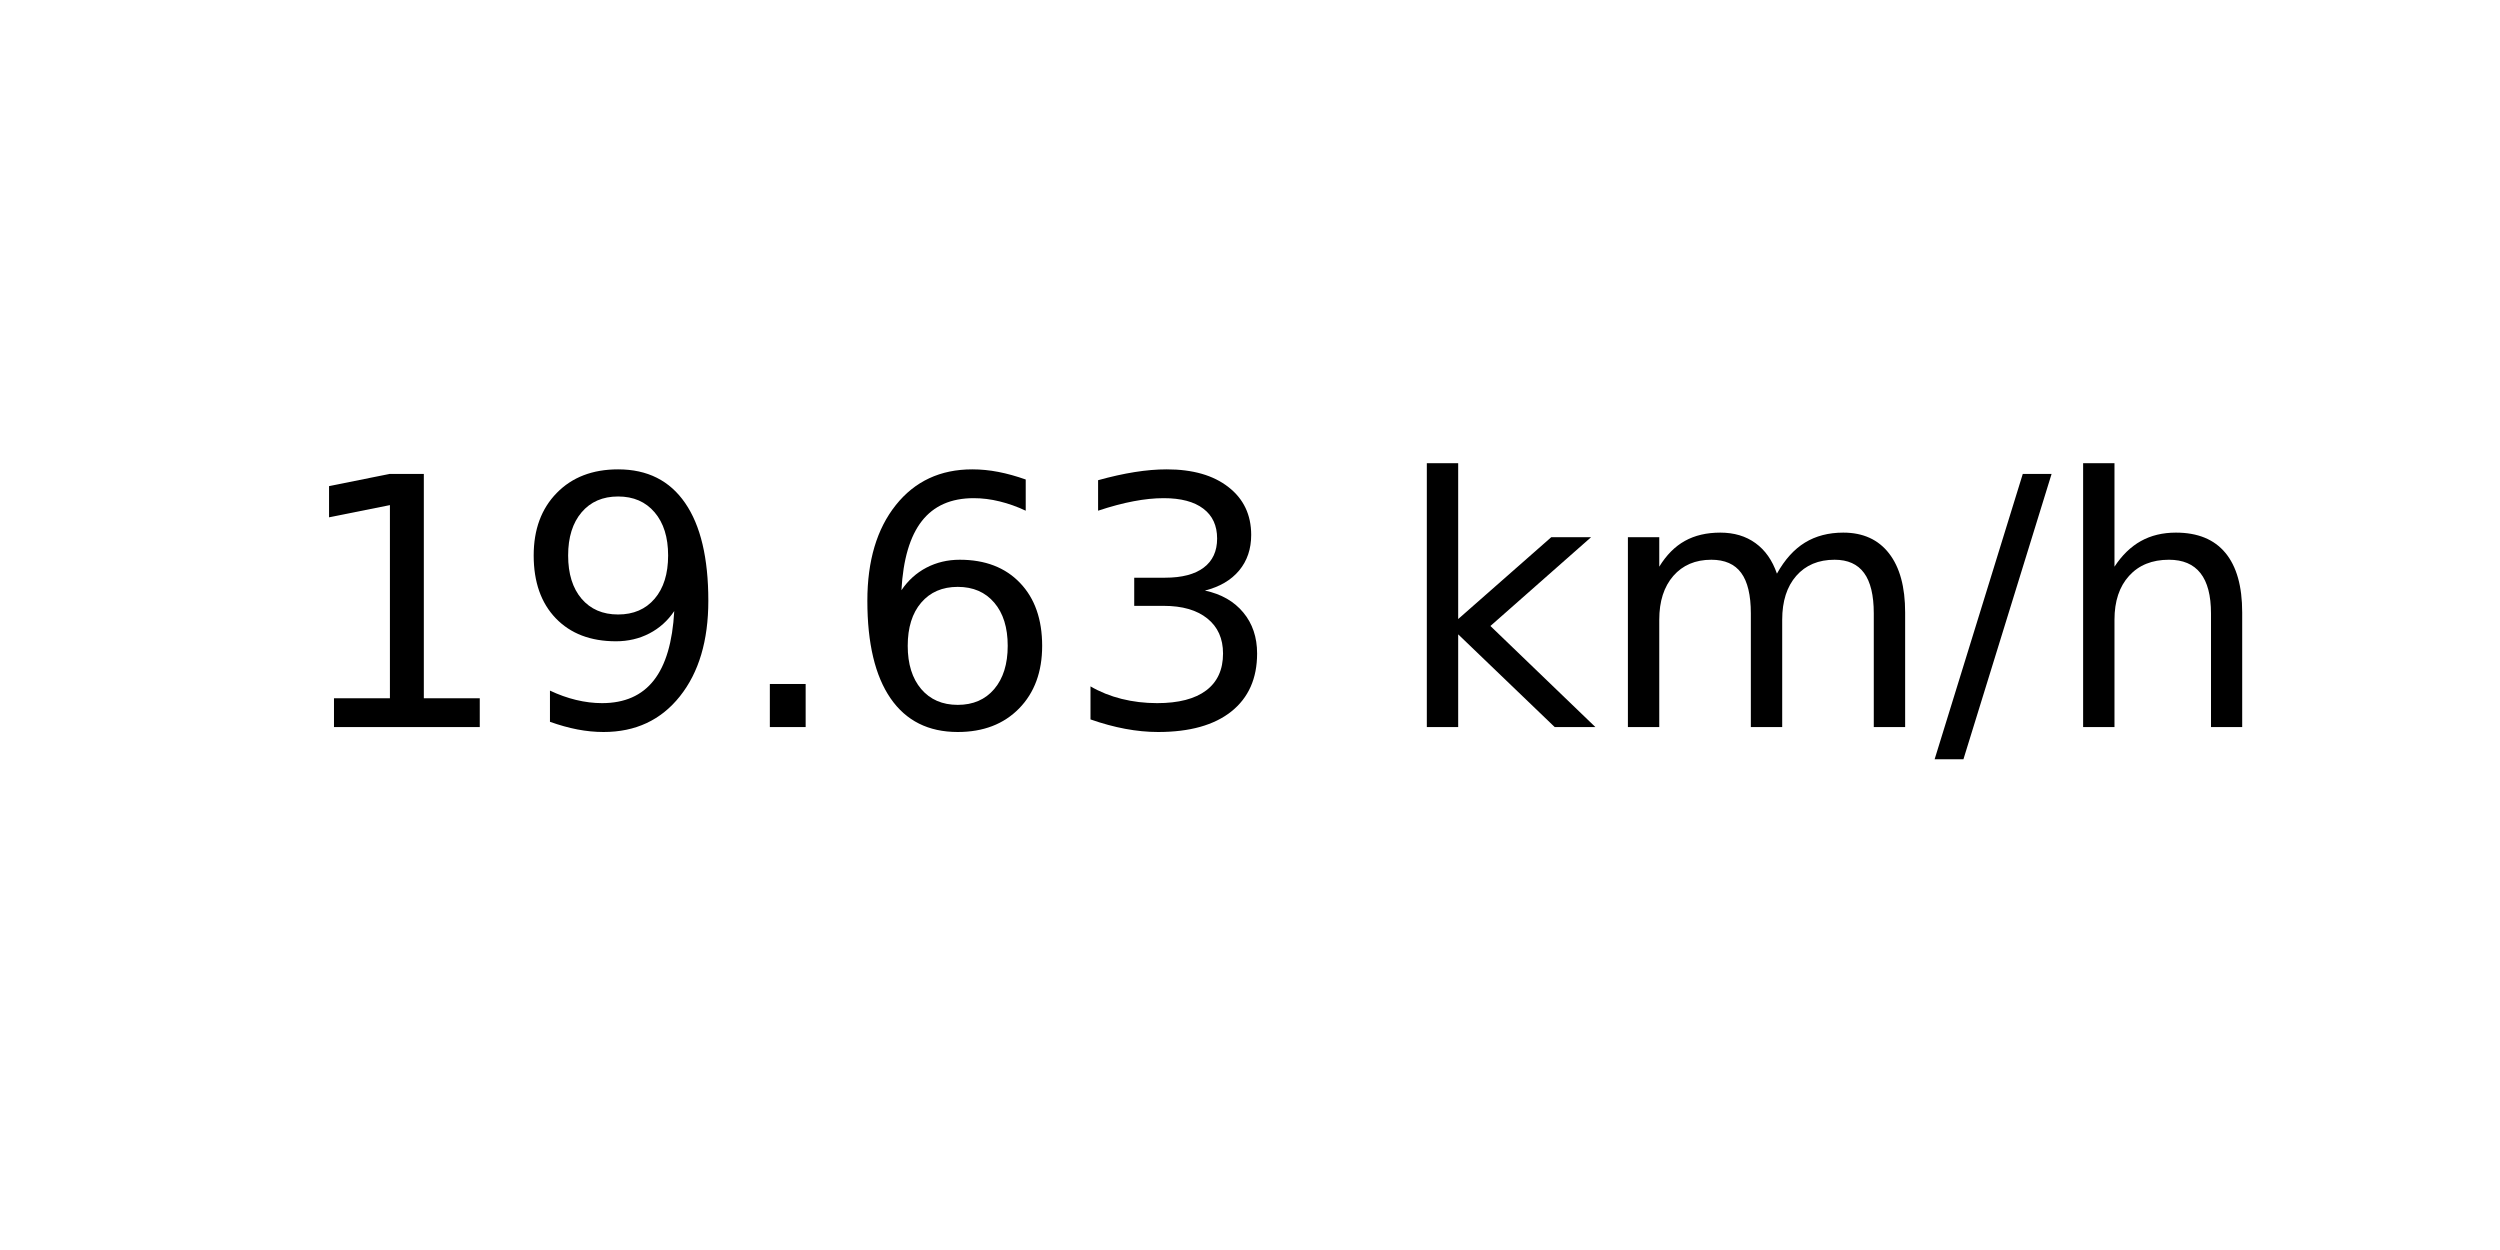
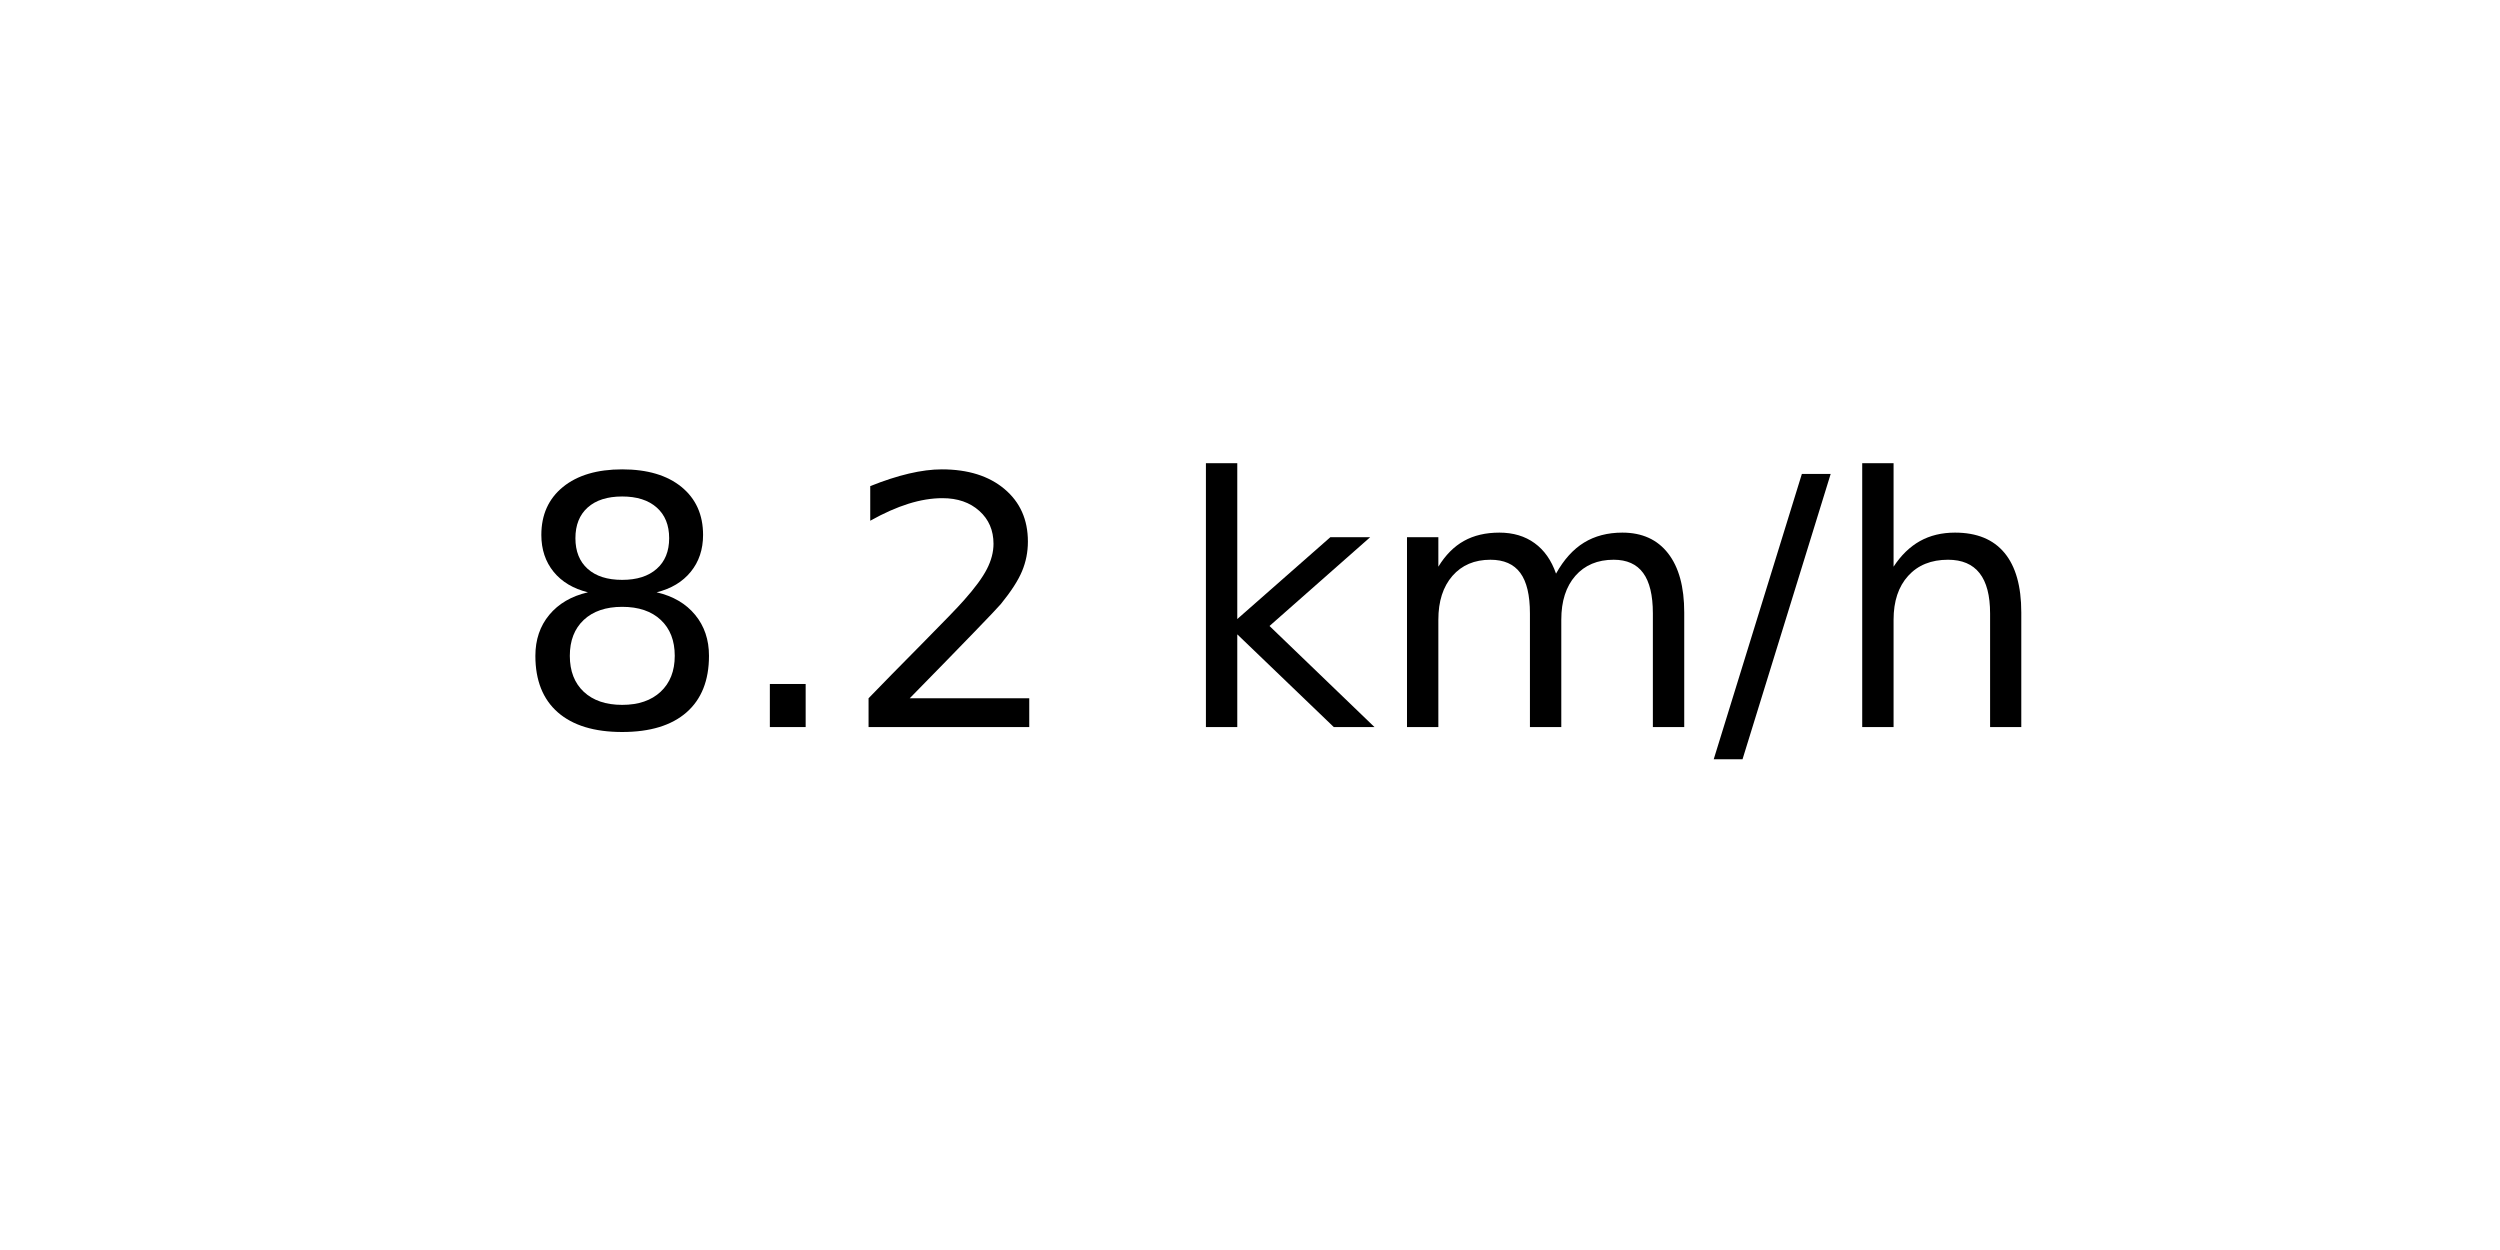
<svg xmlns="http://www.w3.org/2000/svg" xmlns:xlink="http://www.w3.org/1999/xlink" width="72pt" height="36pt" viewBox="0 0 72 36" version="1.1">
  <defs>
    <style type="text/css">*{stroke-linejoin: round; stroke-linecap: butt}</style>
  </defs>
  <g id="figure_1">
    <g id="axes_1">
      <g id="text_1">
-         <g transform="translate(8.378125 20.93937) scale(0.1 -0.1)">
+         <g transform="translate(14.74062 20.93937) scale(0.1 -0.1)">
          <defs>
-             <path id="DejaVuSans-31" d="M 794 531  L 1825 531  L 1825 4091  L 703 3866  L 703 4441  L 1819 4666  L 2450 4666  L 2450 531  L 3481 531  L 3481 0  L 794 0  L 794 531  z " transform="scale(0.015625)" />
-             <path id="DejaVuSans-39" d="M 703 97  L 703 672  Q 941 559 1184 500  Q 1428 441 1663 441  Q 2288 441 2617 861  Q 2947 1281 2994 2138  Q 2813 1869 2534 1725  Q 2256 1581 1919 1581  Q 1219 1581 811 2004  Q 403 2428 403 3163  Q 403 3881 828 4315  Q 1253 4750 1959 4750  Q 2769 4750 3195 4129  Q 3622 3509 3622 2328  Q 3622 1225 3098 567  Q 2575 -91 1691 -91  Q 1453 -91 1209 -44  Q 966 3 703 97  z M 1959 2075  Q 2384 2075 2632 2365  Q 2881 2656 2881 3163  Q 2881 3666 2632 3958  Q 2384 4250 1959 4250  Q 1534 4250 1286 3958  Q 1038 3666 1038 3163  Q 1038 2656 1286 2365  Q 1534 2075 1959 2075  z " transform="scale(0.015625)" />
+             <path id="DejaVuSans-38" d="M 2034 2216  Q 1584 2216 1326 1975  Q 1069 1734 1069 1313  Q 1069 891 1326 650  Q 1584 409 2034 409  Q 2484 409 2743 651  Q 3003 894 3003 1313  Q 3003 1734 2745 1975  Q 2488 2216 2034 2216  z M 1403 2484  Q 997 2584 770 2862  Q 544 3141 544 3541  Q 544 4100 942 4425  Q 1341 4750 2034 4750  Q 2731 4750 3128 4425  Q 3525 4100 3525 3541  Q 3525 3141 3298 2862  Q 3072 2584 2669 2484  Q 3125 2378 3379 2068  Q 3634 1759 3634 1313  Q 3634 634 3220 271  Q 2806 -91 2034 -91  Q 1263 -91 848 271  Q 434 634 434 1313  Q 434 1759 690 2068  Q 947 2378 1403 2484  z M 1172 3481  Q 1172 3119 1398 2916  Q 1625 2713 2034 2713  Q 2441 2713 2670 2916  Q 2900 3119 2900 3481  Q 2900 3844 2670 4047  Q 2441 4250 2034 4250  Q 1625 4250 1398 4047  Q 1172 3844 1172 3481  z " transform="scale(0.015625)" />
            <path id="DejaVuSans-2e" d="M 684 794  L 1344 794  L 1344 0  L 684 0  L 684 794  z " transform="scale(0.015625)" />
-             <path id="DejaVuSans-36" d="M 2113 2584  Q 1688 2584 1439 2293  Q 1191 2003 1191 1497  Q 1191 994 1439 701  Q 1688 409 2113 409  Q 2538 409 2786 701  Q 3034 994 3034 1497  Q 3034 2003 2786 2293  Q 2538 2584 2113 2584  z M 3366 4563  L 3366 3988  Q 3128 4100 2886 4159  Q 2644 4219 2406 4219  Q 1781 4219 1451 3797  Q 1122 3375 1075 2522  Q 1259 2794 1537 2939  Q 1816 3084 2150 3084  Q 2853 3084 3261 2657  Q 3669 2231 3669 1497  Q 3669 778 3244 343  Q 2819 -91 2113 -91  Q 1303 -91 875 529  Q 447 1150 447 2328  Q 447 3434 972 4092  Q 1497 4750 2381 4750  Q 2619 4750 2861 4703  Q 3103 4656 3366 4563  z " transform="scale(0.015625)" />
-             <path id="DejaVuSans-33" d="M 2597 2516  Q 3050 2419 3304 2112  Q 3559 1806 3559 1356  Q 3559 666 3084 287  Q 2609 -91 1734 -91  Q 1441 -91 1130 -33  Q 819 25 488 141  L 488 750  Q 750 597 1062 519  Q 1375 441 1716 441  Q 2309 441 2620 675  Q 2931 909 2931 1356  Q 2931 1769 2642 2001  Q 2353 2234 1838 2234  L 1294 2234  L 1294 2753  L 1863 2753  Q 2328 2753 2575 2939  Q 2822 3125 2822 3475  Q 2822 3834 2567 4026  Q 2313 4219 1838 4219  Q 1578 4219 1281 4162  Q 984 4106 628 3988  L 628 4550  Q 988 4650 1302 4700  Q 1616 4750 1894 4750  Q 2613 4750 3031 4423  Q 3450 4097 3450 3541  Q 3450 3153 3228 2886  Q 3006 2619 2597 2516  z " transform="scale(0.015625)" />
+             <path id="DejaVuSans-32" d="M 1228 531  L 3431 531  L 3431 0  L 469 0  L 469 531  Q 828 903 1448 1529  Q 2069 2156 2228 2338  Q 2531 2678 2651 2914  Q 2772 3150 2772 3378  Q 2772 3750 2511 3984  Q 2250 4219 1831 4219  Q 1534 4219 1204 4116  Q 875 4013 500 3803  L 500 4441  Q 881 4594 1212 4672  Q 1544 4750 1819 4750  Q 2544 4750 2975 4387  Q 3406 4025 3406 3419  Q 3406 3131 3298 2873  Q 3191 2616 2906 2266  Q 2828 2175 2409 1742  Q 1991 1309 1228 531  z " transform="scale(0.015625)" />
            <path id="DejaVuSans-20" transform="scale(0.015625)" />
            <path id="DejaVuSans-6b" d="M 581 4863  L 1159 4863  L 1159 1991  L 2875 3500  L 3609 3500  L 1753 1863  L 3688 0  L 2938 0  L 1159 1709  L 1159 0  L 581 0  L 581 4863  z " transform="scale(0.015625)" />
            <path id="DejaVuSans-6d" d="M 3328 2828  Q 3544 3216 3844 3400  Q 4144 3584 4550 3584  Q 5097 3584 5394 3201  Q 5691 2819 5691 2113  L 5691 0  L 5113 0  L 5113 2094  Q 5113 2597 4934 2840  Q 4756 3084 4391 3084  Q 3944 3084 3684 2787  Q 3425 2491 3425 1978  L 3425 0  L 2847 0  L 2847 2094  Q 2847 2600 2669 2842  Q 2491 3084 2119 3084  Q 1678 3084 1418 2786  Q 1159 2488 1159 1978  L 1159 0  L 581 0  L 581 3500  L 1159 3500  L 1159 2956  Q 1356 3278 1631 3431  Q 1906 3584 2284 3584  Q 2666 3584 2933 3390  Q 3200 3197 3328 2828  z " transform="scale(0.015625)" />
            <path id="DejaVuSans-2f" d="M 1625 4666  L 2156 4666  L 531 -594  L 0 -594  L 1625 4666  z " transform="scale(0.015625)" />
            <path id="DejaVuSans-68" d="M 3513 2113  L 3513 0  L 2938 0  L 2938 2094  Q 2938 2591 2744 2837  Q 2550 3084 2163 3084  Q 1697 3084 1428 2787  Q 1159 2491 1159 1978  L 1159 0  L 581 0  L 581 4863  L 1159 4863  L 1159 2956  Q 1366 3272 1645 3428  Q 1925 3584 2291 3584  Q 2894 3584 3203 3211  Q 3513 2838 3513 2113  z " transform="scale(0.015625)" />
          </defs>
-           <use xlink:href="#DejaVuSans-31" />
-           <use xlink:href="#DejaVuSans-39" x="63.623" />
-           <use xlink:href="#DejaVuSans-2e" x="127.246" />
-           <use xlink:href="#DejaVuSans-36" x="159.033" />
-           <use xlink:href="#DejaVuSans-33" x="222.656" />
-           <use xlink:href="#DejaVuSans-20" x="286.279" />
-           <use xlink:href="#DejaVuSans-6b" x="318.066" />
-           <use xlink:href="#DejaVuSans-6d" x="375.977" />
-           <use xlink:href="#DejaVuSans-2f" x="473.389" />
-           <use xlink:href="#DejaVuSans-68" x="507.08" />
+           <use xlink:href="#DejaVuSans-38" />
+           <use xlink:href="#DejaVuSans-2e" x="63.623" />
+           <use xlink:href="#DejaVuSans-32" x="95.41" />
+           <use xlink:href="#DejaVuSans-20" x="159.033" />
+           <use xlink:href="#DejaVuSans-6b" x="190.82" />
+           <use xlink:href="#DejaVuSans-6d" x="248.73" />
+           <use xlink:href="#DejaVuSans-2f" x="346.143" />
+           <use xlink:href="#DejaVuSans-68" x="379.834" />
        </g>
      </g>
    </g>
  </g>
</svg>
